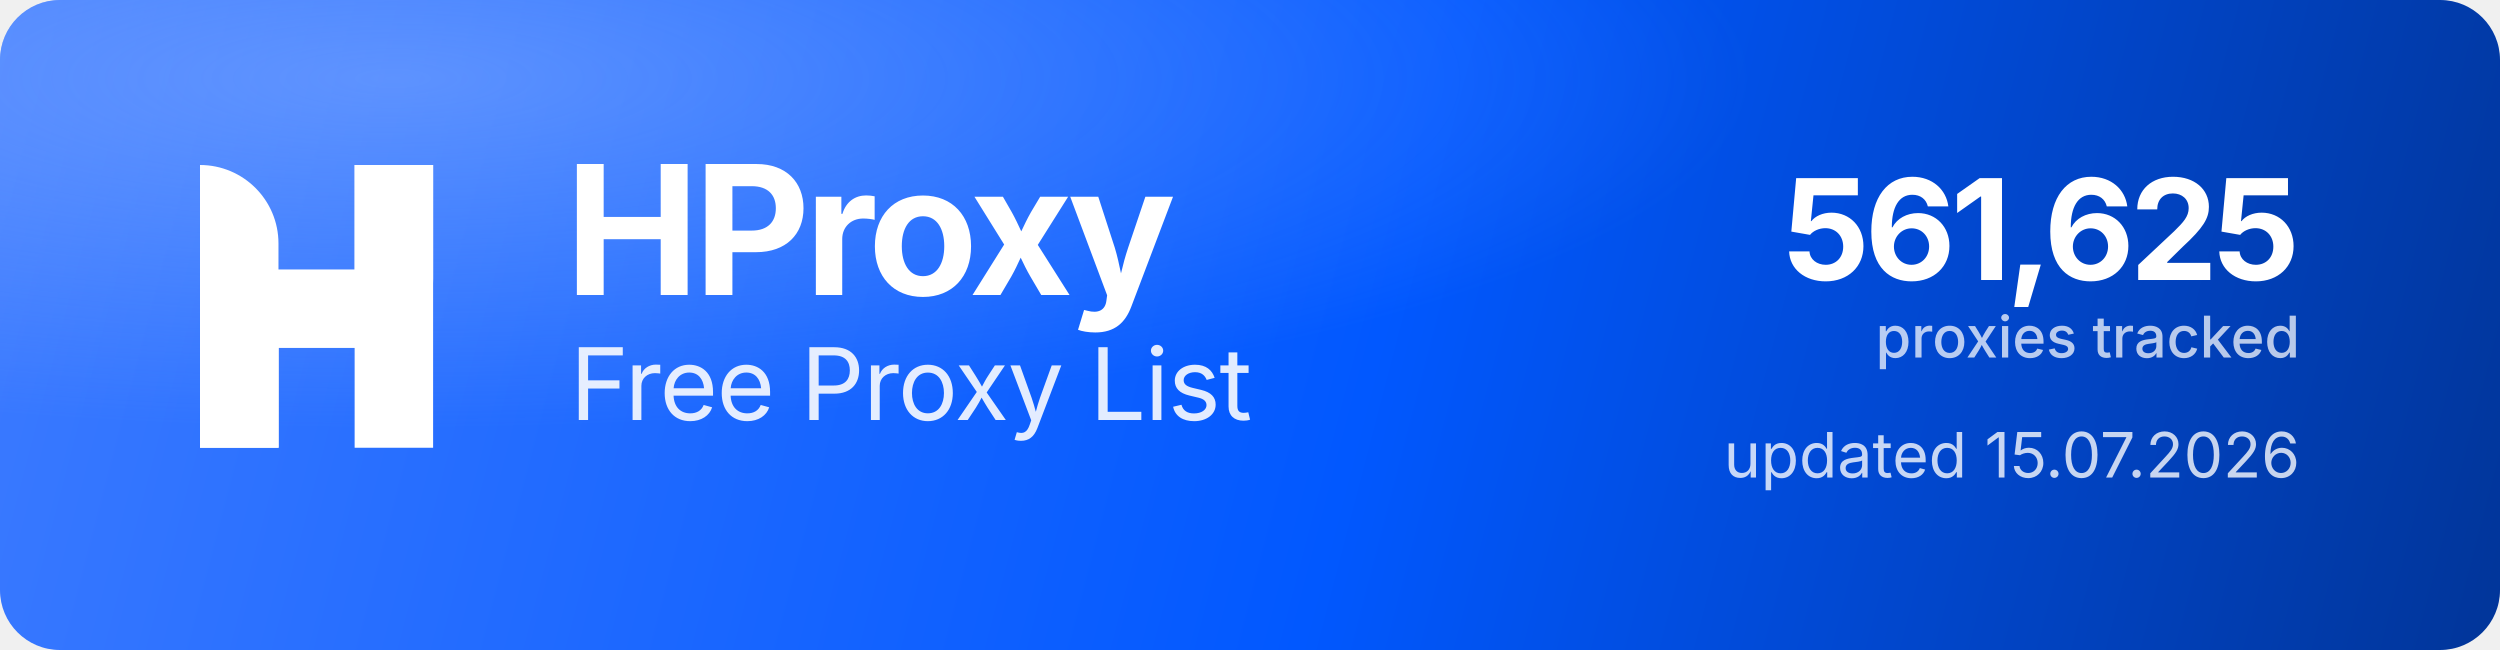
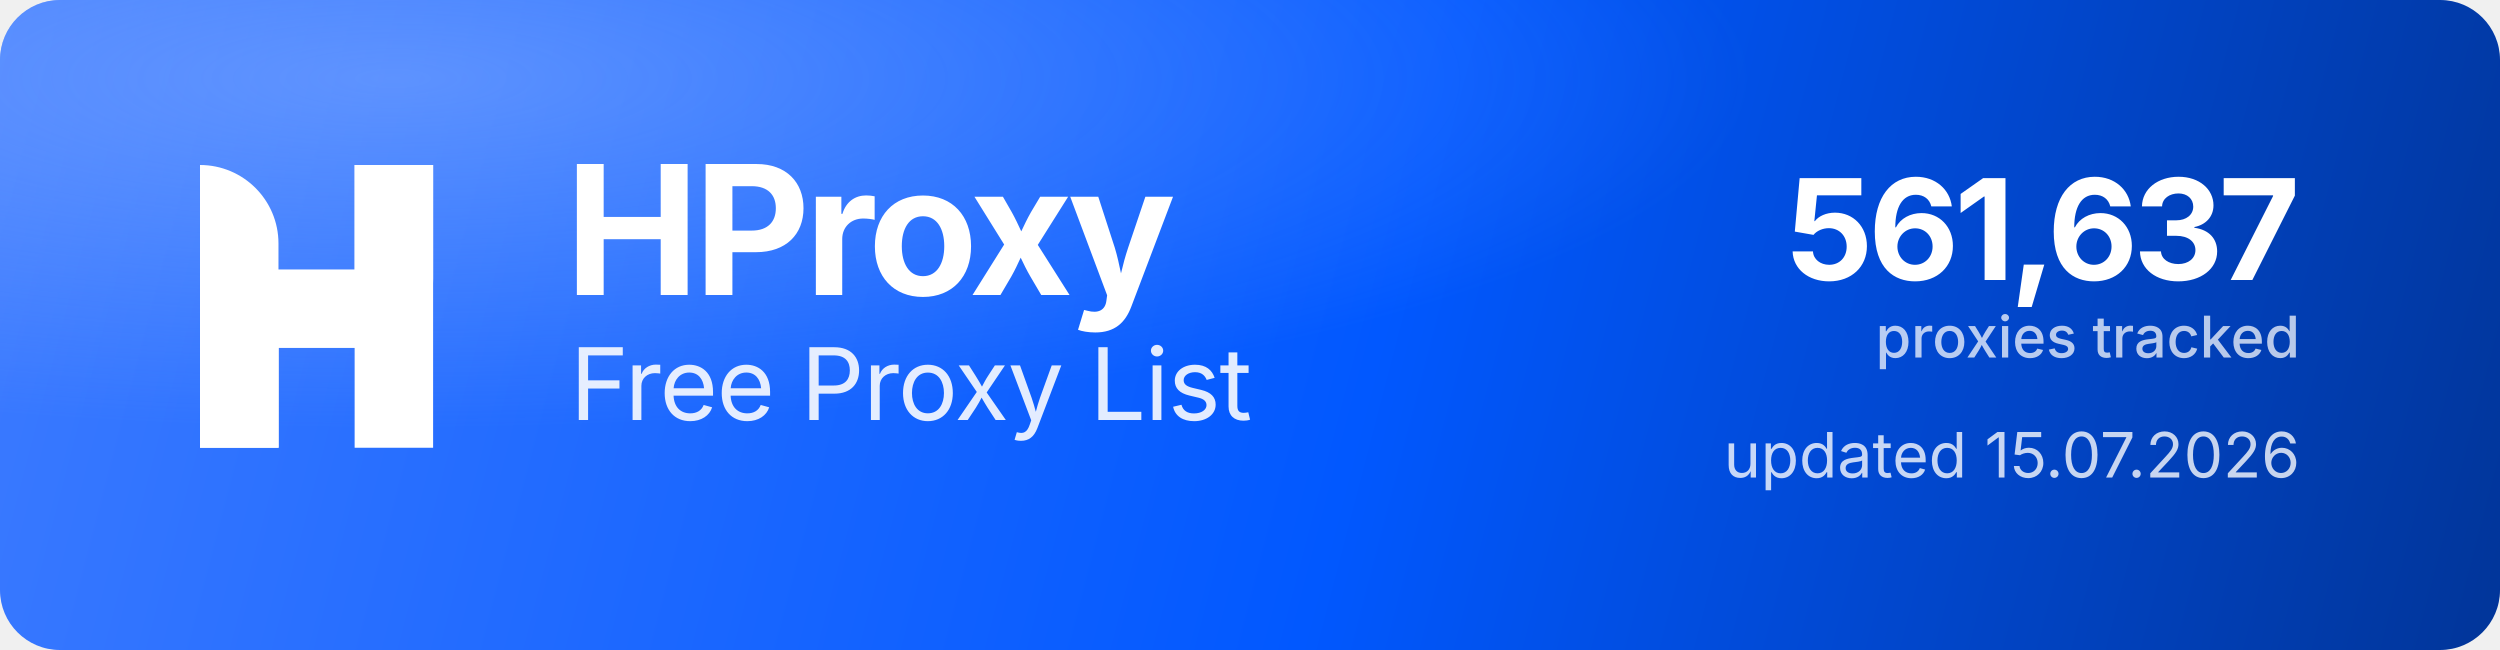
<svg xmlns="http://www.w3.org/2000/svg" width="1000" height="260" viewBox="0 0 1000 260" role="img" aria-label="HProxy Free Proxy List">
  <defs>
    <linearGradient id="hp-bg" x1="0" y1="0" x2="1000" y2="260" gradientUnits="userSpaceOnUse">
      <stop offset="0" stop-color="#3D7BFF" />
      <stop offset="0.55" stop-color="#0158FF" />
      <stop offset="1" stop-color="#013599" />
    </linearGradient>
    <radialGradient id="hp-glow" cx="0.16" cy="0.12" r="0.9">
      <stop offset="0" stop-color="#8FB4FF" stop-opacity="0.5" />
      <stop offset="0.6" stop-color="#8FB4FF" stop-opacity="0" />
    </radialGradient>
  </defs>
  <rect width="1000" height="260" rx="24" fill="url(#hp-bg)" />
  <rect width="1000" height="260" rx="24" fill="url(#hp-glow)" />
  <g transform="translate(80,66) scale(4.35)" fill="#FFFFFF">
    <path d="M0 0V0C3.985 0 7.216 3.231 7.216 7.216V26H0V0Z" />
    <rect x="14.219" width="7.216" height="26" />
    <path d="M7.235 26H0V15.971C0 12.455 2.851 9.604 6.367 9.604H14.22V0H21.437V10.453C21.437 13.97 18.586 16.82 15.069 16.82H7.235V26Z" />
  </g>
  <text x="226" y="118" font-family="'Geist','Inter','Segoe UI',system-ui,-apple-system,Helvetica,Arial,sans-serif" font-size="72" font-weight="700" letter-spacing="-2.3" fill="#FFFFFF">HProxy</text>
  <text x="228" y="168" font-family="'Geist','Inter','Segoe UI',system-ui,-apple-system,Helvetica,Arial,sans-serif" font-size="40" font-weight="400" letter-spacing="-0.5" fill="#FFFFFF" fill-opacity="0.88">Free Proxy List</text>
-   <text x="920" y="112" text-anchor="end" font-family="'Geist','Inter','Segoe UI',system-ui,-apple-system,Helvetica,Arial,sans-serif" font-size="56" font-weight="700" letter-spacing="-2" fill="#FFFFFF">561,625</text>
+   <text x="920" y="112" text-anchor="end" font-family="'Geist','Inter','Segoe UI',system-ui,-apple-system,Helvetica,Arial,sans-serif" font-size="56" font-weight="700" letter-spacing="-2" fill="#FFFFFF">561,637</text>
  <text x="920" y="143" text-anchor="end" font-family="'Geist','Inter','Segoe UI',system-ui,-apple-system,Helvetica,Arial,sans-serif" font-size="23" font-weight="500" fill="#FFFFFF" fill-opacity="0.72">proxies tracked</text>
  <text x="920" y="191" text-anchor="end" font-family="'Geist','Inter','Segoe UI',system-ui,-apple-system,Helvetica,Arial,sans-serif" font-size="25" font-weight="400" fill="#FFFFFF" fill-opacity="0.78">updated 15.07.2026</text>
</svg>
